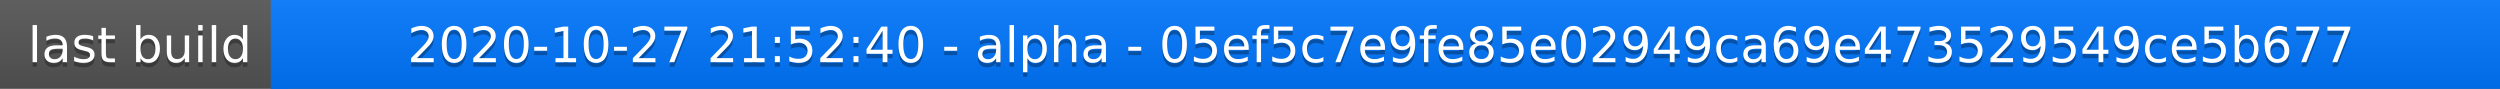
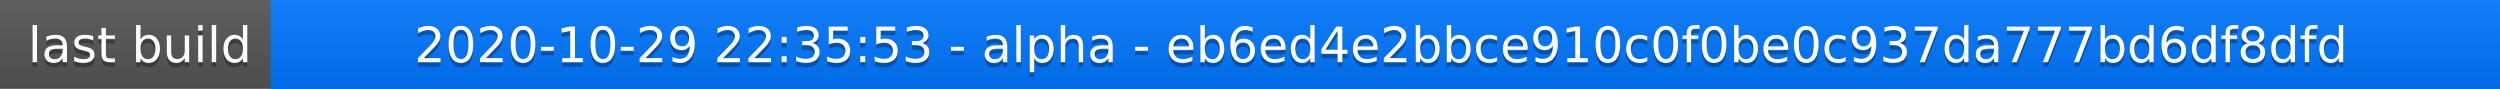
<svg xmlns="http://www.w3.org/2000/svg" width="563" height="20">
  <linearGradient id="a" x2="0" y2="100%">
    <stop offset="0" stop-color="#bbb" stop-opacity=".1" />
    <stop offset="1" stop-opacity=".1" />
  </linearGradient>
  <rect rx="0" width="563" height="20" fill="#555" />
  <rect rx="0" x="61" width="502" height="20" fill="#07f" />
  <path fill="#07f" d="M61 0h4v20h-4z" />
  <rect rx="0" width="563" height="20" fill="url(#a)" />
  <g fill="#fff" text-anchor="middle" font-family="DejaVu Sans,Verdana,Geneva,sans-serif" font-size="11">
    <text x="31.5" y="15" fill="#010101" fill-opacity=".3">last build</text>
    <text x="31.5" y="14">last build</text>
-     <text x="311" y="15" fill="#010101" fill-opacity=".3">2020-10-27 21:52:40 - alpha - 05ef5c7e9fe85e02949ca69e473529549ce5b677</text>
-     <text x="311" y="14">2020-10-27 21:52:40 - alpha - 05ef5c7e9fe85e02949ca69e473529549ce5b677</text>
+     <text x="311" y="15" fill="#010101" fill-opacity=".3">2020-10-29 22:35:53 - alpha - eb6ed4e2bbce910c0f0be0c937da777bd6df8dfd</text>
+     <text x="311" y="14">2020-10-29 22:35:53 - alpha - eb6ed4e2bbce910c0f0be0c937da777bd6df8dfd</text>
  </g>
</svg>
